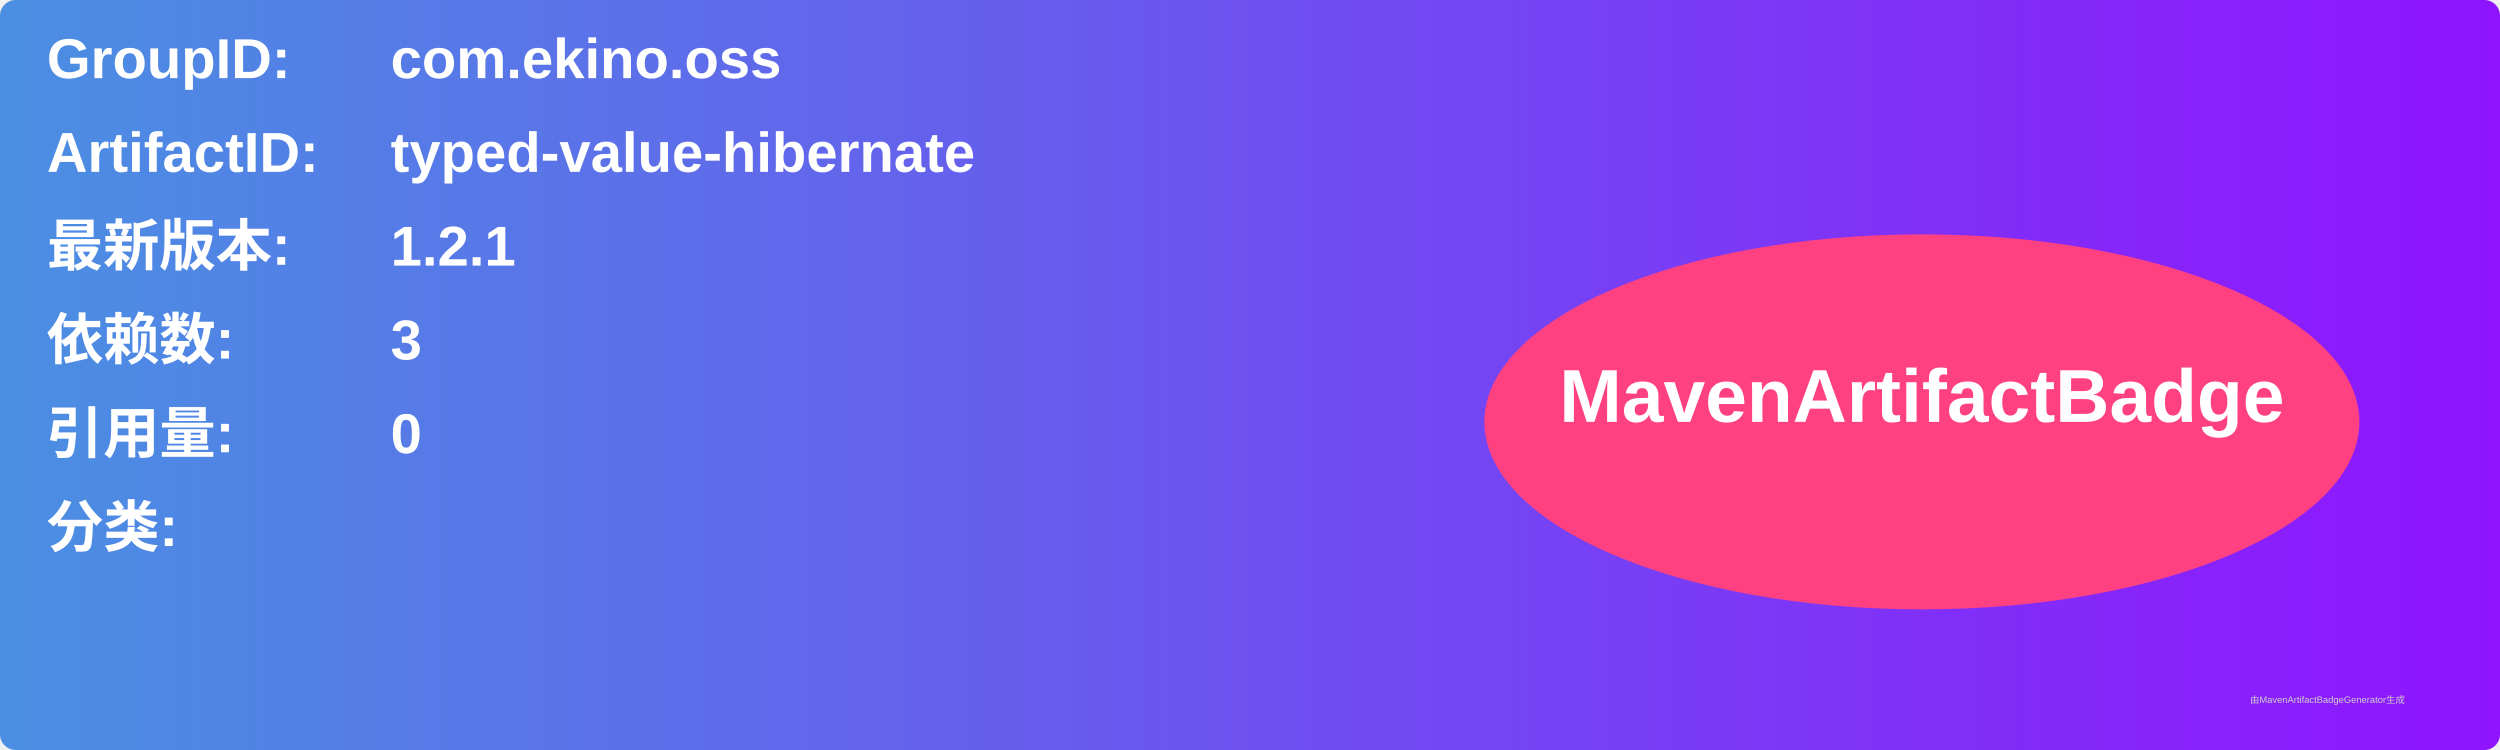
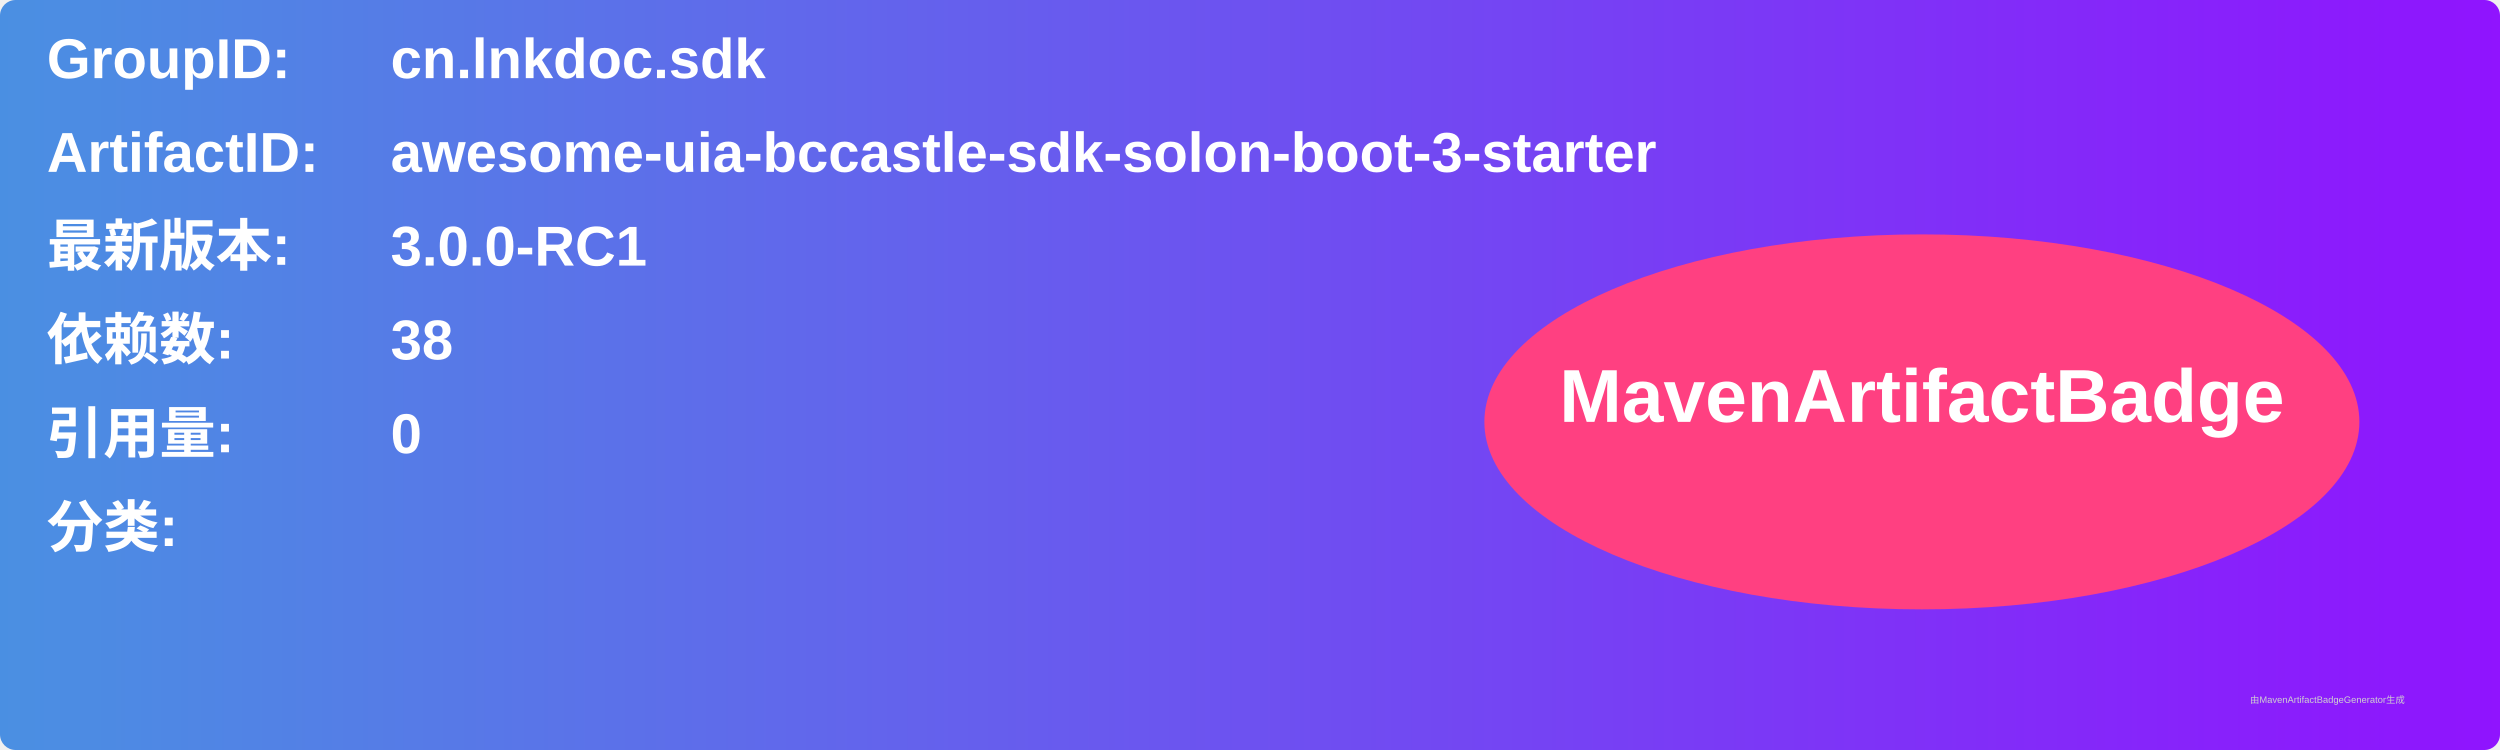
<svg xmlns="http://www.w3.org/2000/svg" width="800" height="240" viewBox="0 0 800 240">
  <linearGradient id="grad" x1="0%" y1="0%" x2="100%" y2="0%">
    <stop offset="0%" stop-color="#4a90e2" />
    <stop offset="100%" stop-color="#9013fe" />
  </linearGradient>
  <rect width="100%" height="100%" rx="5" ry="5" fill="url(#grad)" />
  <g transform="translate(15, 15)">
    <text x="0" y="10" font-family="Arial" font-size="18" fill="white" font-weight="bold" width="260">GroupID:</text>
-     <text x="110" y="10" font-family="Arial" font-size="18" fill="white" font-weight="bold" width="460">com.ekino.oss</text>
+     <text x="110" y="10" font-family="Arial" font-size="18" fill="white" font-weight="bold" width="460">cn.lnkdoc.sdk</text>
    <text x="0" y="40" font-family="Arial" font-size="18" fill="white" font-weight="bold" width="260">ArtifactID:</text>
-     <text x="110" y="40" font-family="Arial" font-size="18" fill="white" font-weight="bold" width="460">typed-value-hibernate</text>
+     <text x="110" y="40" font-family="Arial" font-size="18" fill="white" font-weight="bold" width="460">awesome-uia-bccastle-sdk-solon-boot-3-starter</text>
    <text x="0" y="70" font-family="Arial" font-size="18" fill="white" font-weight="bold">最新版本:</text>
    <text x="110" y="70" font-family="Arial" font-size="18" fill="white" font-weight="bold">
-       <tspan font-weight="bold">1.2.1</tspan>
+       <tspan font-weight="bold">3.0.0-RC1</tspan>
    </text>
    <text x="0" y="100" font-family="Arial" font-size="18" fill="white" font-weight="bold">依赖数: </text>
    <text x="110" y="100" font-family="Arial" font-size="18" fill="white">
-       <tspan font-weight="bold">3</tspan>
+       <tspan font-weight="bold">38</tspan>
    </text>
    <text x="0" y="130" font-family="Arial" font-size="18" fill="white" font-weight="bold">引用量: </text>
    <text x="110" y="130" font-family="Arial" font-size="18" fill="white">
      <tspan font-weight="bold">0</tspan>
    </text>
    <text x="0" y="160" font-family="Arial" font-size="18" fill="white" font-weight="bold">分类:</text>
    <text x="10" y="190" font-family="Arial" font-size="10" fill="white">
      <tspan font-weight="bold" />
    </text>
    <ellipse cx="600" cy="120" rx="140" ry="60" fill="#ff4081" />
    <text x="600" y="120" text-anchor="middle" font-family="Arial" font-size="24" fill="white" font-weight="bold">MavenArtifactBadge</text>
  </g>
  <text x="720" y="225" font-family="Arial" font-size="3" fill="#d0d0d0">由MavenArtifactBadgeGenerator生成</text>
</svg>
